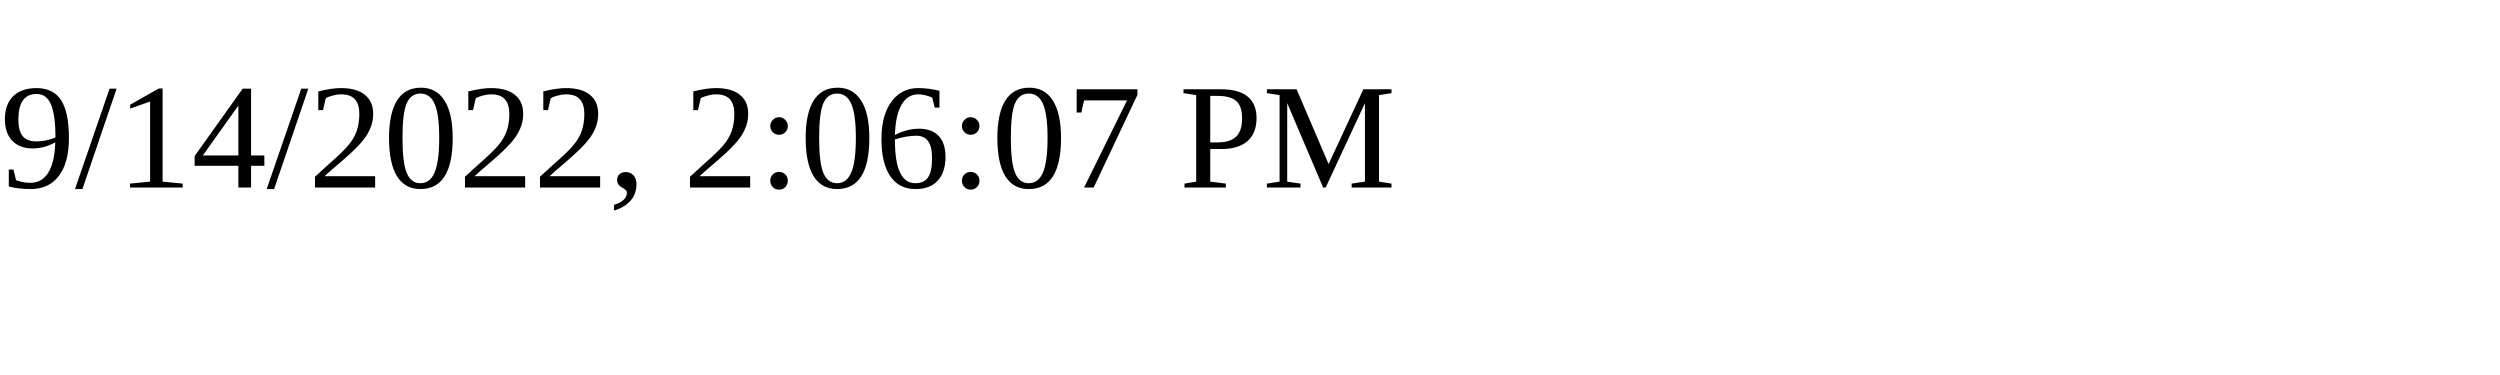
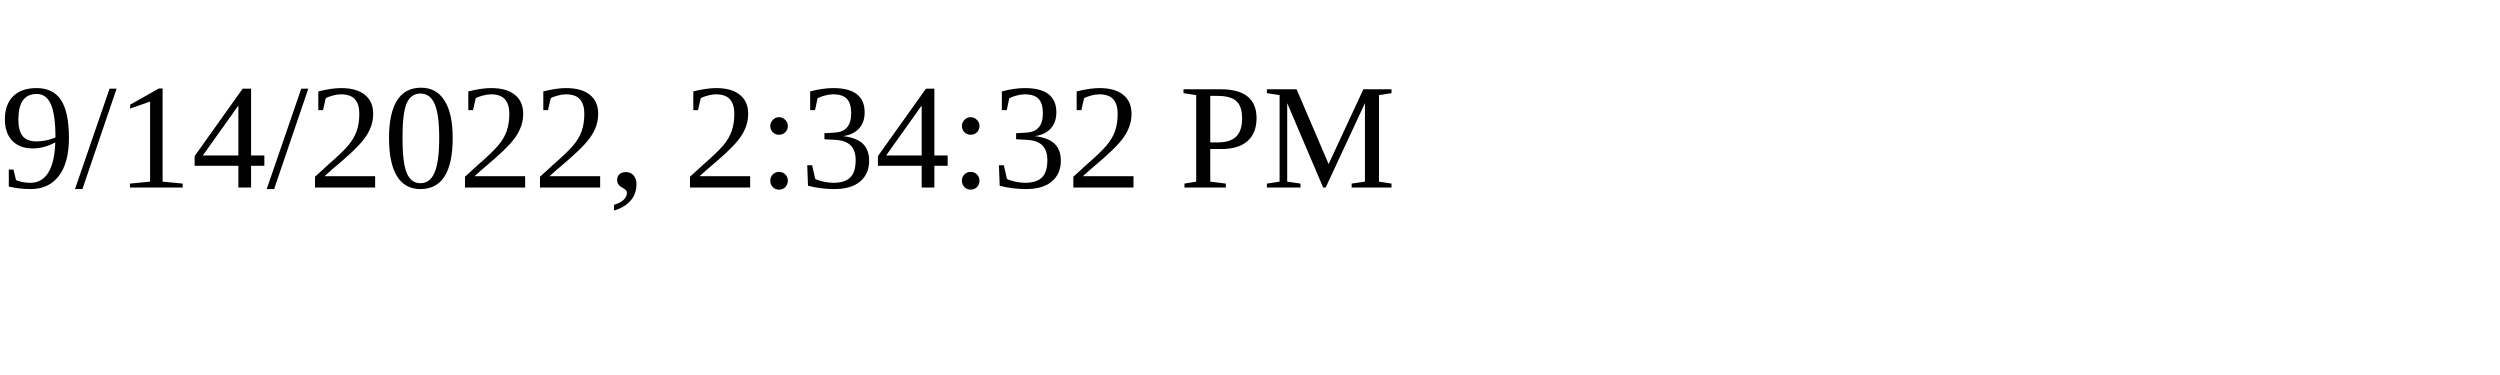
<svg xmlns="http://www.w3.org/2000/svg" height="30" width="200">
-   <text x="0" y="15">9/14/2022, 2:06:07 PM</text>
+   <text x="0" y="15">9/14/2022, 2:34:32 PM</text>
</svg>
